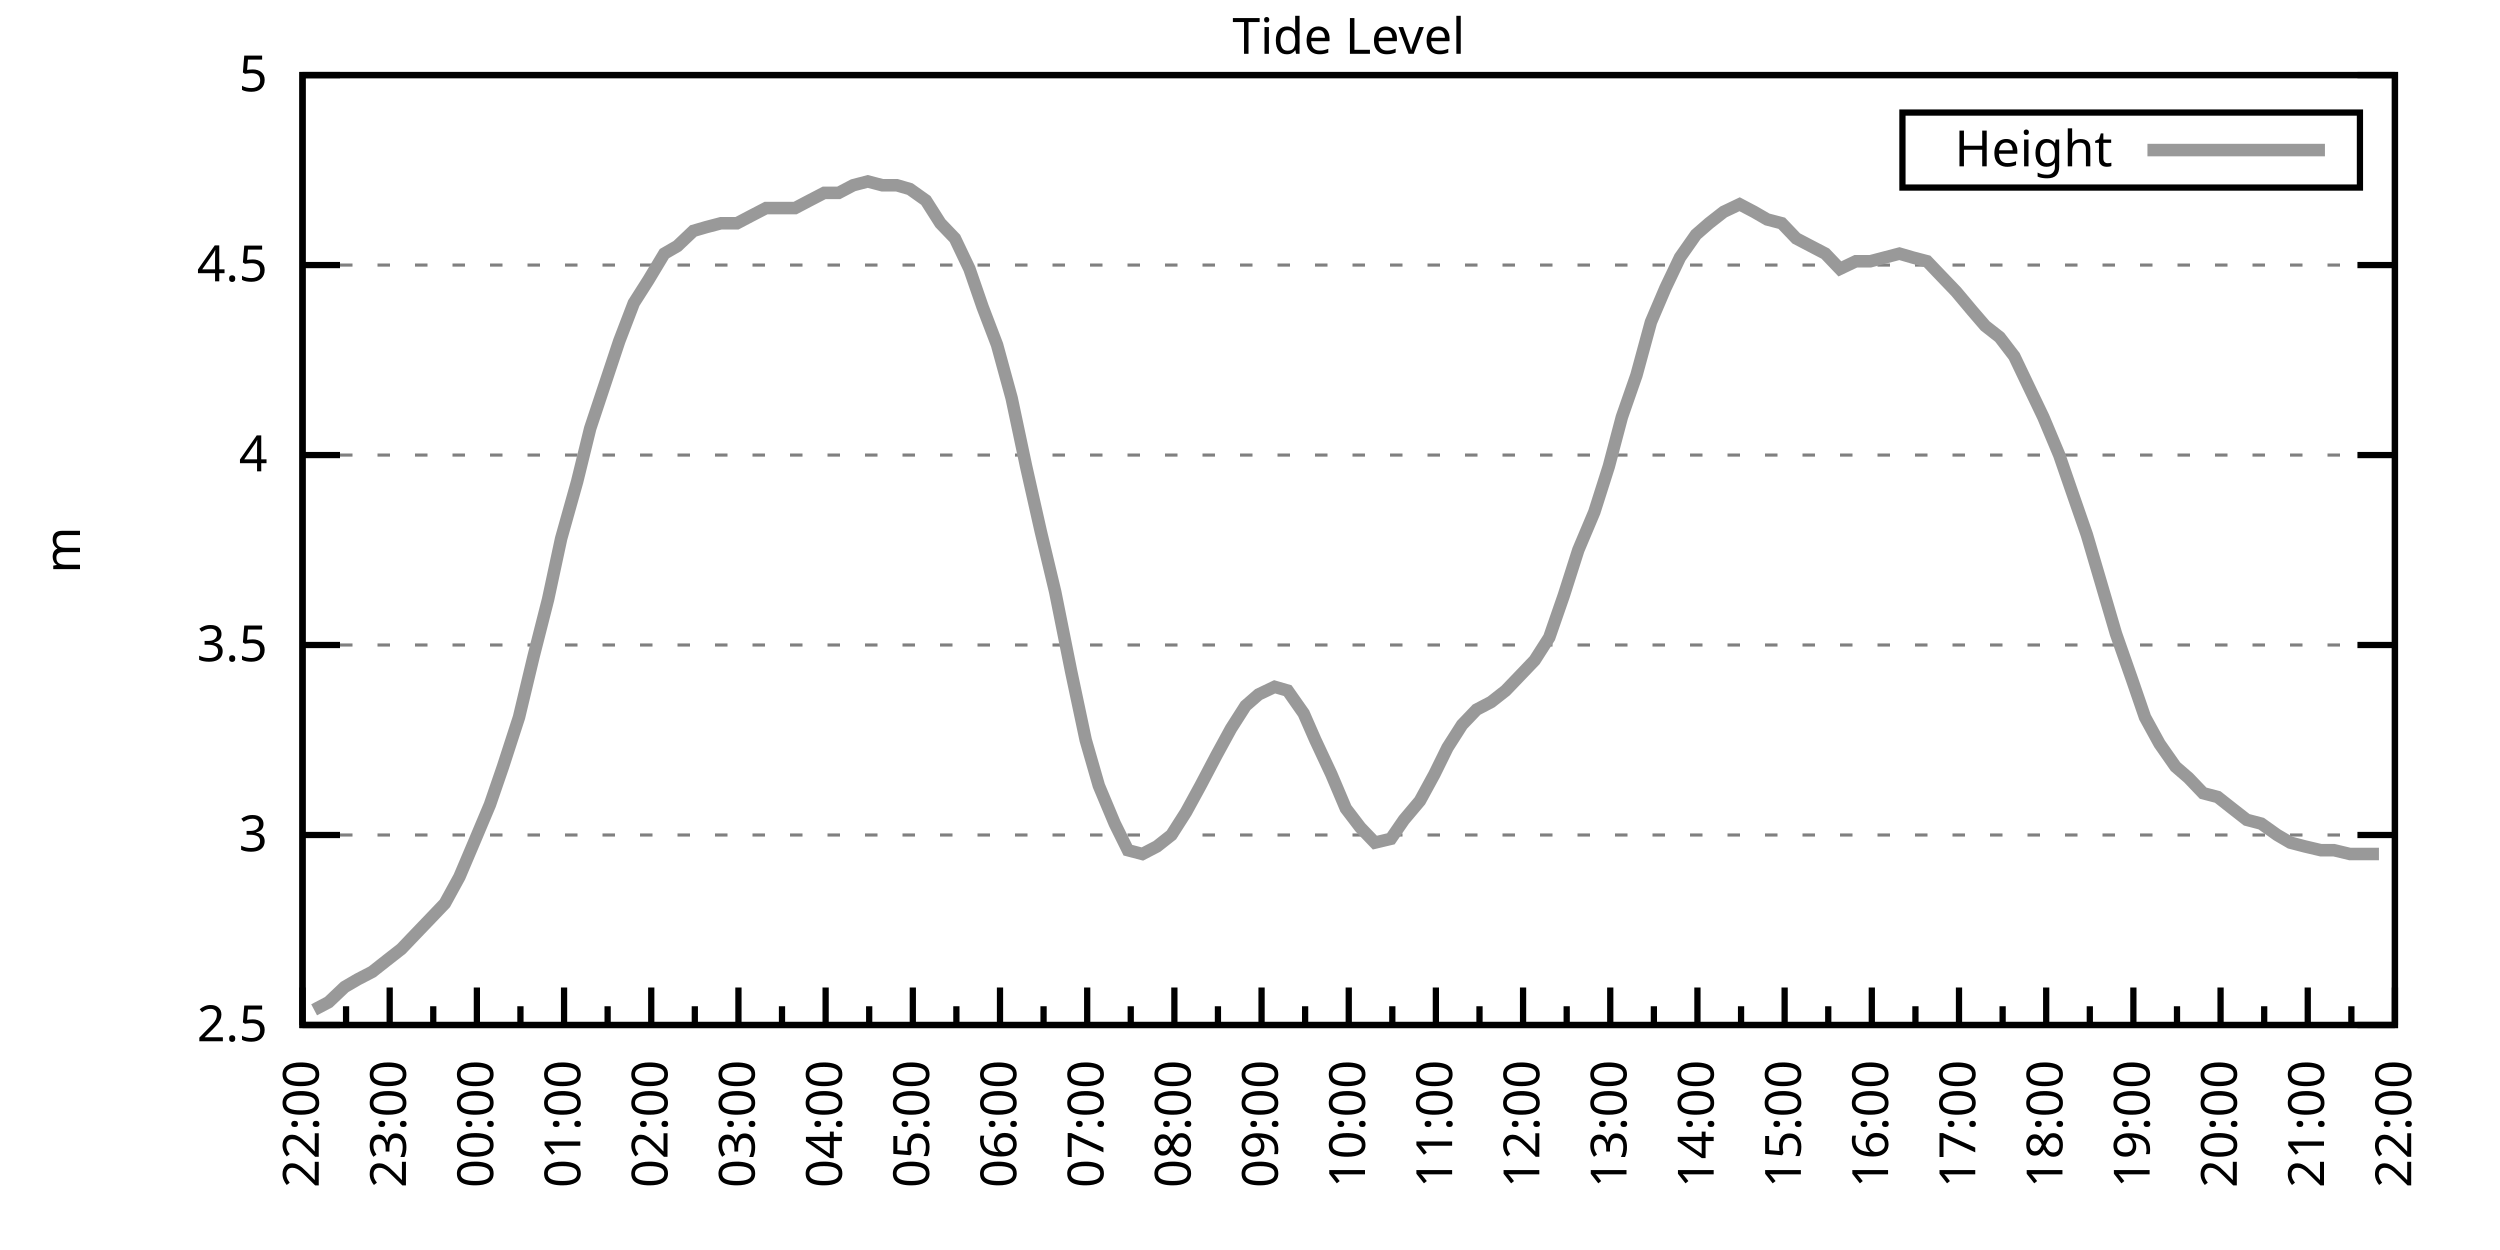
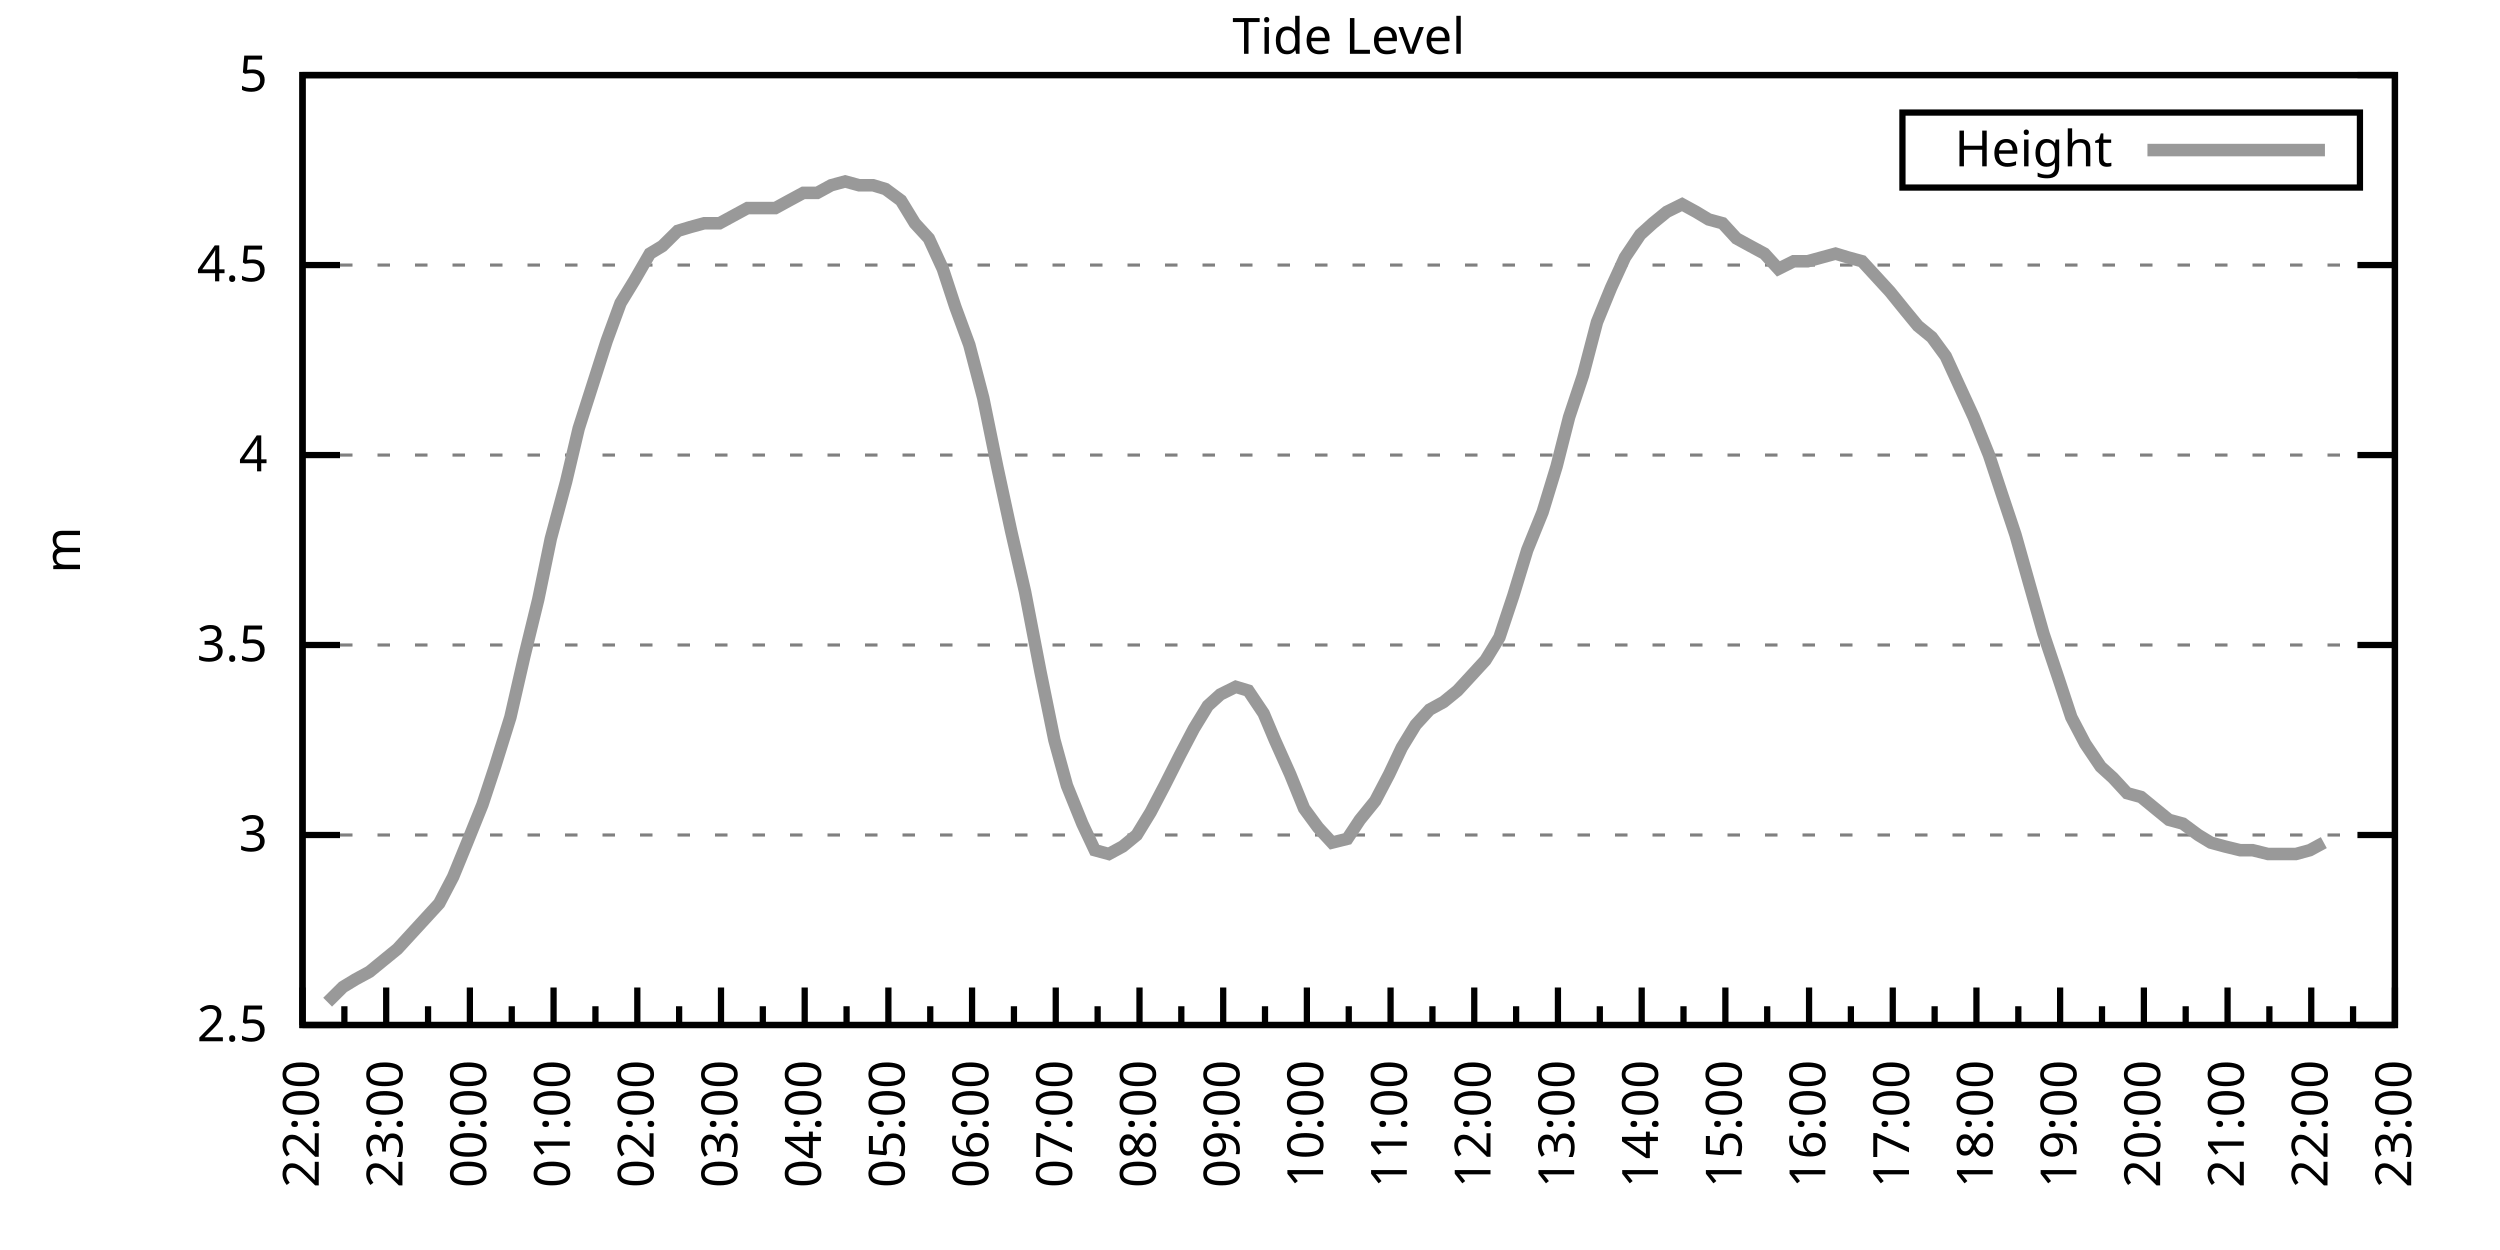
<svg xmlns="http://www.w3.org/2000/svg" xmlns:xlink="http://www.w3.org/1999/xlink" width="400" height="200" viewBox="0 0 400 200">
  <g id="gnuplot_canvas">
    <rect x="0" y="0" width="400" height="200" fill="none" />
    <defs>
      <circle id="gpDot" r="0.5" stroke-width="0.5" stroke="currentColor" />
      <path id="gpPt0" stroke-width="0.333" stroke="currentColor" d="M-1,0 h2 M0,-1 v2" />
      <path id="gpPt1" stroke-width="0.333" stroke="currentColor" d="M-1,-1 L1,1 M1,-1 L-1,1" />
      <path id="gpPt2" stroke-width="0.333" stroke="currentColor" d="M-1,0 L1,0 M0,-1 L0,1 M-1,-1 L1,1 M-1,1 L1,-1" />
      <rect id="gpPt3" stroke-width="0.333" stroke="currentColor" x="-1" y="-1" width="2" height="2" />
      <rect id="gpPt4" stroke-width="0.333" stroke="currentColor" fill="currentColor" x="-1" y="-1" width="2" height="2" />
      <circle id="gpPt5" stroke-width="0.333" stroke="currentColor" cx="0" cy="0" r="1" />
      <use xlink:href="#gpPt5" id="gpPt6" fill="currentColor" stroke="none" />
      <path id="gpPt7" stroke-width="0.333" stroke="currentColor" d="M0,-1.33 L-1.33,0.67 L1.33,0.67 z" />
      <use xlink:href="#gpPt7" id="gpPt8" fill="currentColor" stroke="none" />
      <use xlink:href="#gpPt7" id="gpPt9" stroke="currentColor" transform="rotate(180)" />
      <use xlink:href="#gpPt9" id="gpPt10" fill="currentColor" stroke="none" />
      <use xlink:href="#gpPt3" id="gpPt11" stroke="currentColor" transform="rotate(45)" />
      <use xlink:href="#gpPt11" id="gpPt12" fill="currentColor" stroke="none" />
      <path id="gpPt13" stroke-width="0.333" stroke="currentColor" d="M0,1.330 L1.265,0.411 L0.782,-1.067 L-0.782,-1.076 L-1.265,0.411 z" />
      <use xlink:href="#gpPt13" id="gpPt14" fill="currentColor" stroke="none" />
      <filter id="textbox" filterUnits="objectBoundingBox" x="0" y="0" height="1" width="1">
        <feFlood flood-color="white" flood-opacity="1" result="bgnd" />
        <feComposite in="SourceGraphic" in2="bgnd" operator="atop" />
      </filter>
      <filter id="greybox" filterUnits="objectBoundingBox" x="0" y="0" height="1" width="1">
        <feFlood flood-color="lightgrey" flood-opacity="1" result="grey" />
        <feComposite in="SourceGraphic" in2="grey" operator="atop" />
      </filter>
    </defs>
    <g fill="none" color="white" stroke="currentColor" stroke-width="1.00" stroke-linecap="butt" stroke-linejoin="miter">
</g>
    <g fill="none" color="black" stroke="currentColor" stroke-width="1.00" stroke-linecap="butt" stroke-linejoin="miter">
      <g stroke="none" shape-rendering="crispEdges">
        <polygon fill="rgb(255, 255, 255)" points="48.40,164.00 383.18,164.00 383.18,12.02 48.40,12.02 " />
      </g>
    </g>
    <g fill="none" color="black" stroke="currentColor" stroke-width="1.00" stroke-linecap="butt" stroke-linejoin="miter">
</g>
    <g fill="none" color="black" stroke="black" stroke-width="0.50" stroke-linecap="butt" stroke-linejoin="miter">
</g>
    <g fill="none" color="gray" stroke="currentColor" stroke-width="0.50" stroke-linecap="butt" stroke-linejoin="miter">
      <path stroke="gray" stroke-dasharray="2,4" class="gridline" d="M48.40,164.00 L383.19,164.00  " />
    </g>
    <g fill="none" color="gray" stroke="gray" stroke-width="1.00" stroke-linecap="butt" stroke-linejoin="miter">
</g>
    <g fill="none" color="black" stroke="currentColor" stroke-width="1.00" stroke-linecap="butt" stroke-linejoin="miter">
      <path stroke="black" d="M48.40,164.00 L54.40,164.00 M383.19,164.00 L377.19,164.00  " />
      <g transform="translate(42.80,166.60)" stroke="none" fill="black" font-family="Sans" font-size="8.00" text-anchor="end">
        <text>
          <tspan font-family="Sans"> 2.5</tspan>
        </text>
      </g>
    </g>
    <g fill="none" color="black" stroke="currentColor" stroke-width="1.00" stroke-linecap="butt" stroke-linejoin="miter">
</g>
    <g fill="none" color="black" stroke="black" stroke-width="0.50" stroke-linecap="butt" stroke-linejoin="miter">
</g>
    <g fill="none" color="gray" stroke="currentColor" stroke-width="0.50" stroke-linecap="butt" stroke-linejoin="miter">
      <path stroke="gray" stroke-dasharray="2,4" class="gridline" d="M48.40,133.60 L383.19,133.60  " />
    </g>
    <g fill="none" color="gray" stroke="gray" stroke-width="1.00" stroke-linecap="butt" stroke-linejoin="miter">
</g>
    <g fill="none" color="black" stroke="currentColor" stroke-width="1.00" stroke-linecap="butt" stroke-linejoin="miter">
      <path stroke="black" d="M48.40,133.60 L54.40,133.60 M383.19,133.60 L377.19,133.60  " />
      <g transform="translate(42.80,136.20)" stroke="none" fill="black" font-family="Sans" font-size="8.00" text-anchor="end">
        <text>
          <tspan font-family="Sans"> 3</tspan>
        </text>
      </g>
    </g>
    <g fill="none" color="black" stroke="currentColor" stroke-width="1.00" stroke-linecap="butt" stroke-linejoin="miter">
</g>
    <g fill="none" color="black" stroke="black" stroke-width="0.50" stroke-linecap="butt" stroke-linejoin="miter">
</g>
    <g fill="none" color="gray" stroke="currentColor" stroke-width="0.50" stroke-linecap="butt" stroke-linejoin="miter">
      <path stroke="gray" stroke-dasharray="2,4" class="gridline" d="M48.40,103.20 L383.19,103.20  " />
    </g>
    <g fill="none" color="gray" stroke="gray" stroke-width="1.00" stroke-linecap="butt" stroke-linejoin="miter">
</g>
    <g fill="none" color="black" stroke="currentColor" stroke-width="1.00" stroke-linecap="butt" stroke-linejoin="miter">
      <path stroke="black" d="M48.40,103.20 L54.40,103.20 M383.19,103.20 L377.19,103.20  " />
      <g transform="translate(42.80,105.80)" stroke="none" fill="black" font-family="Sans" font-size="8.00" text-anchor="end">
        <text>
          <tspan font-family="Sans"> 3.5</tspan>
        </text>
      </g>
    </g>
    <g fill="none" color="black" stroke="currentColor" stroke-width="1.00" stroke-linecap="butt" stroke-linejoin="miter">
</g>
    <g fill="none" color="black" stroke="black" stroke-width="0.50" stroke-linecap="butt" stroke-linejoin="miter">
</g>
    <g fill="none" color="gray" stroke="currentColor" stroke-width="0.50" stroke-linecap="butt" stroke-linejoin="miter">
      <path stroke="gray" stroke-dasharray="2,4" class="gridline" d="M48.40,72.81 L383.19,72.81  " />
    </g>
    <g fill="none" color="gray" stroke="gray" stroke-width="1.00" stroke-linecap="butt" stroke-linejoin="miter">
</g>
    <g fill="none" color="black" stroke="currentColor" stroke-width="1.00" stroke-linecap="butt" stroke-linejoin="miter">
      <path stroke="black" d="M48.40,72.81 L54.40,72.81 M383.19,72.81 L377.19,72.81  " />
      <g transform="translate(42.80,75.41)" stroke="none" fill="black" font-family="Sans" font-size="8.00" text-anchor="end">
        <text>
          <tspan font-family="Sans"> 4</tspan>
        </text>
      </g>
    </g>
    <g fill="none" color="black" stroke="currentColor" stroke-width="1.00" stroke-linecap="butt" stroke-linejoin="miter">
</g>
    <g fill="none" color="black" stroke="black" stroke-width="0.50" stroke-linecap="butt" stroke-linejoin="miter">
</g>
    <g fill="none" color="gray" stroke="currentColor" stroke-width="0.50" stroke-linecap="butt" stroke-linejoin="miter">
      <path stroke="gray" stroke-dasharray="2,4" class="gridline" d="M48.40,42.41 L383.19,42.41  " />
    </g>
    <g fill="none" color="gray" stroke="gray" stroke-width="1.00" stroke-linecap="butt" stroke-linejoin="miter">
</g>
    <g fill="none" color="black" stroke="currentColor" stroke-width="1.00" stroke-linecap="butt" stroke-linejoin="miter">
      <path stroke="black" d="M48.40,42.41 L54.40,42.41 M383.19,42.41 L377.19,42.41  " />
      <g transform="translate(42.80,45.01)" stroke="none" fill="black" font-family="Sans" font-size="8.00" text-anchor="end">
        <text>
          <tspan font-family="Sans"> 4.5</tspan>
        </text>
      </g>
    </g>
    <g fill="none" color="black" stroke="currentColor" stroke-width="1.00" stroke-linecap="butt" stroke-linejoin="miter">
</g>
    <g fill="none" color="black" stroke="black" stroke-width="0.50" stroke-linecap="butt" stroke-linejoin="miter">
</g>
    <g fill="none" color="gray" stroke="currentColor" stroke-width="0.50" stroke-linecap="butt" stroke-linejoin="miter">
      <path stroke="gray" stroke-dasharray="2,4" class="gridline" d="M48.40,12.01 L383.19,12.01  " />
    </g>
    <g fill="none" color="gray" stroke="gray" stroke-width="1.00" stroke-linecap="butt" stroke-linejoin="miter">
</g>
    <g fill="none" color="black" stroke="currentColor" stroke-width="1.00" stroke-linecap="butt" stroke-linejoin="miter">
      <path stroke="black" d="M48.40,12.01 L54.40,12.01 M383.19,12.01 L377.19,12.01  " />
      <g transform="translate(42.80,14.61)" stroke="none" fill="black" font-family="Sans" font-size="8.00" text-anchor="end">
        <text>
          <tspan font-family="Sans"> 5</tspan>
        </text>
      </g>
    </g>
    <g fill="none" color="black" stroke="currentColor" stroke-width="1.00" stroke-linecap="butt" stroke-linejoin="miter">
      <path stroke="black" d="M48.40,164.00 L48.40,158.00  " />
      <g transform="translate(51.00,169.60) rotate(270)" stroke="none" fill="black" font-family="Sans" font-size="8.00" text-anchor="end">
        <text>
          <tspan font-family="Sans">22:00</tspan>
        </text>
      </g>
    </g>
    <g fill="none" color="black" stroke="currentColor" stroke-width="1.00" stroke-linecap="butt" stroke-linejoin="miter">
-       <path stroke="black" d="M55.37,164.00 L55.37,161.00 M62.35,164.00 L62.35,158.00  " />
-       <g transform="translate(64.95,169.60) rotate(270)" stroke="none" fill="black" font-family="Sans" font-size="8.00" text-anchor="end">
+       <path stroke="black" d="M55.10,164.00 L55.10,161.00 M61.79,164.00 L61.79,158.00  " />
+       <g transform="translate(64.39,169.60) rotate(270)" stroke="none" fill="black" font-family="Sans" font-size="8.00" text-anchor="end">
        <text>
          <tspan font-family="Sans">23:00</tspan>
        </text>
      </g>
    </g>
    <g fill="none" color="black" stroke="currentColor" stroke-width="1.00" stroke-linecap="butt" stroke-linejoin="miter">
-       <path stroke="black" d="M69.32,164.00 L69.32,161.00 M76.30,164.00 L76.30,158.00  " />
-       <g transform="translate(78.90,169.60) rotate(270)" stroke="none" fill="black" font-family="Sans" font-size="8.00" text-anchor="end">
+       <path stroke="black" d="M68.49,164.00 L68.49,161.00 M75.18,164.00 L75.18,158.00  " />
+       <g transform="translate(77.78,169.60) rotate(270)" stroke="none" fill="black" font-family="Sans" font-size="8.00" text-anchor="end">
        <text>
          <tspan font-family="Sans">00:00</tspan>
        </text>
      </g>
    </g>
    <g fill="none" color="black" stroke="currentColor" stroke-width="1.00" stroke-linecap="butt" stroke-linejoin="miter">
-       <path stroke="black" d="M83.27,164.00 L83.27,161.00 M90.25,164.00 L90.25,158.00  " />
-       <g transform="translate(92.85,169.60) rotate(270)" stroke="none" fill="black" font-family="Sans" font-size="8.00" text-anchor="end">
+       <path stroke="black" d="M81.88,164.00 L81.88,161.00 M88.57,164.00 L88.57,158.00  " />
+       <g transform="translate(91.17,169.60) rotate(270)" stroke="none" fill="black" font-family="Sans" font-size="8.00" text-anchor="end">
        <text>
          <tspan font-family="Sans">01:00</tspan>
        </text>
      </g>
    </g>
    <g fill="none" color="black" stroke="currentColor" stroke-width="1.00" stroke-linecap="butt" stroke-linejoin="miter">
-       <path stroke="black" d="M97.22,164.00 L97.22,161.00 M104.20,164.00 L104.20,158.00  " />
-       <g transform="translate(106.80,169.60) rotate(270)" stroke="none" fill="black" font-family="Sans" font-size="8.00" text-anchor="end">
+       <path stroke="black" d="M95.27,164.00 L95.27,161.00 M101.97,164.00 L101.97,158.00  " />
+       <g transform="translate(104.57,169.60) rotate(270)" stroke="none" fill="black" font-family="Sans" font-size="8.00" text-anchor="end">
        <text>
          <tspan font-family="Sans">02:00</tspan>
        </text>
      </g>
    </g>
    <g fill="none" color="black" stroke="currentColor" stroke-width="1.00" stroke-linecap="butt" stroke-linejoin="miter">
-       <path stroke="black" d="M111.17,164.00 L111.17,161.00 M118.15,164.00 L118.15,158.00  " />
-       <g transform="translate(120.75,169.60) rotate(270)" stroke="none" fill="black" font-family="Sans" font-size="8.00" text-anchor="end">
+       <path stroke="black" d="M108.66,164.00 L108.66,161.00 M115.36,164.00 L115.36,158.00  " />
+       <g transform="translate(117.96,169.60) rotate(270)" stroke="none" fill="black" font-family="Sans" font-size="8.00" text-anchor="end">
        <text>
          <tspan font-family="Sans">03:00</tspan>
        </text>
      </g>
    </g>
    <g fill="none" color="black" stroke="currentColor" stroke-width="1.00" stroke-linecap="butt" stroke-linejoin="miter">
-       <path stroke="black" d="M125.12,164.00 L125.12,161.00 M132.10,164.00 L132.10,158.00  " />
-       <g transform="translate(134.70,169.60) rotate(270)" stroke="none" fill="black" font-family="Sans" font-size="8.00" text-anchor="end">
+       <path stroke="black" d="M122.05,164.00 L122.05,161.00 M128.75,164.00 L128.75,158.00  " />
+       <g transform="translate(131.35,169.60) rotate(270)" stroke="none" fill="black" font-family="Sans" font-size="8.00" text-anchor="end">
        <text>
          <tspan font-family="Sans">04:00</tspan>
        </text>
      </g>
    </g>
    <g fill="none" color="black" stroke="currentColor" stroke-width="1.00" stroke-linecap="butt" stroke-linejoin="miter">
-       <path stroke="black" d="M139.07,164.00 L139.07,161.00 M146.05,164.00 L146.05,158.00  " />
-       <g transform="translate(148.65,169.60) rotate(270)" stroke="none" fill="black" font-family="Sans" font-size="8.00" text-anchor="end">
+       <path stroke="black" d="M135.45,164.00 L135.45,161.00 M142.14,164.00 L142.14,158.00  " />
+       <g transform="translate(144.74,169.60) rotate(270)" stroke="none" fill="black" font-family="Sans" font-size="8.00" text-anchor="end">
        <text>
          <tspan font-family="Sans">05:00</tspan>
        </text>
      </g>
    </g>
    <g fill="none" color="black" stroke="currentColor" stroke-width="1.00" stroke-linecap="butt" stroke-linejoin="miter">
-       <path stroke="black" d="M153.02,164.00 L153.02,161.00 M160.00,164.00 L160.00,158.00  " />
-       <g transform="translate(162.60,169.60) rotate(270)" stroke="none" fill="black" font-family="Sans" font-size="8.00" text-anchor="end">
+       <path stroke="black" d="M148.84,164.00 L148.84,161.00 M155.53,164.00 L155.53,158.00  " />
+       <g transform="translate(158.13,169.60) rotate(270)" stroke="none" fill="black" font-family="Sans" font-size="8.00" text-anchor="end">
        <text>
          <tspan font-family="Sans">06:00</tspan>
        </text>
      </g>
    </g>
    <g fill="none" color="black" stroke="currentColor" stroke-width="1.00" stroke-linecap="butt" stroke-linejoin="miter">
-       <path stroke="black" d="M166.97,164.00 L166.97,161.00 M173.95,164.00 L173.95,158.00  " />
-       <g transform="translate(176.55,169.60) rotate(270)" stroke="none" fill="black" font-family="Sans" font-size="8.00" text-anchor="end">
+       <path stroke="black" d="M162.23,164.00 L162.23,161.00 M168.92,164.00 L168.92,158.00  " />
+       <g transform="translate(171.52,169.60) rotate(270)" stroke="none" fill="black" font-family="Sans" font-size="8.00" text-anchor="end">
        <text>
          <tspan font-family="Sans">07:00</tspan>
        </text>
      </g>
    </g>
    <g fill="none" color="black" stroke="currentColor" stroke-width="1.00" stroke-linecap="butt" stroke-linejoin="miter">
-       <path stroke="black" d="M180.92,164.00 L180.92,161.00 M187.90,164.00 L187.90,158.00  " />
-       <g transform="translate(190.50,169.60) rotate(270)" stroke="none" fill="black" font-family="Sans" font-size="8.00" text-anchor="end">
+       <path stroke="black" d="M175.62,164.00 L175.62,161.00 M182.32,164.00 L182.32,158.00  " />
+       <g transform="translate(184.92,169.60) rotate(270)" stroke="none" fill="black" font-family="Sans" font-size="8.00" text-anchor="end">
        <text>
          <tspan font-family="Sans">08:00</tspan>
        </text>
      </g>
    </g>
    <g fill="none" color="black" stroke="currentColor" stroke-width="1.00" stroke-linecap="butt" stroke-linejoin="miter">
-       <path stroke="black" d="M194.87,164.00 L194.87,161.00 M201.85,164.00 L201.85,158.00  " />
-       <g transform="translate(204.45,169.60) rotate(270)" stroke="none" fill="black" font-family="Sans" font-size="8.00" text-anchor="end">
+       <path stroke="black" d="M189.01,164.00 L189.01,161.00 M195.71,164.00 L195.71,158.00  " />
+       <g transform="translate(198.31,169.60) rotate(270)" stroke="none" fill="black" font-family="Sans" font-size="8.00" text-anchor="end">
        <text>
          <tspan font-family="Sans">09:00</tspan>
        </text>
      </g>
    </g>
    <g fill="none" color="black" stroke="currentColor" stroke-width="1.00" stroke-linecap="butt" stroke-linejoin="miter">
-       <path stroke="black" d="M208.82,164.00 L208.82,161.00 M215.80,164.00 L215.80,158.00  " />
-       <g transform="translate(218.40,169.60) rotate(270)" stroke="none" fill="black" font-family="Sans" font-size="8.00" text-anchor="end">
+       <path stroke="black" d="M202.40,164.00 L202.40,161.00 M209.10,164.00 L209.10,158.00  " />
+       <g transform="translate(211.70,169.60) rotate(270)" stroke="none" fill="black" font-family="Sans" font-size="8.00" text-anchor="end">
        <text>
          <tspan font-family="Sans">10:00</tspan>
        </text>
      </g>
    </g>
    <g fill="none" color="black" stroke="currentColor" stroke-width="1.00" stroke-linecap="butt" stroke-linejoin="miter">
-       <path stroke="black" d="M222.77,164.00 L222.77,161.00 M229.74,164.00 L229.74,158.00  " />
-       <g transform="translate(232.34,169.60) rotate(270)" stroke="none" fill="black" font-family="Sans" font-size="8.00" text-anchor="end">
+       <path stroke="black" d="M215.80,164.00 L215.80,161.00 M222.49,164.00 L222.49,158.00  " />
+       <g transform="translate(225.09,169.60) rotate(270)" stroke="none" fill="black" font-family="Sans" font-size="8.00" text-anchor="end">
        <text>
          <tspan font-family="Sans">11:00</tspan>
        </text>
      </g>
    </g>
    <g fill="none" color="black" stroke="currentColor" stroke-width="1.00" stroke-linecap="butt" stroke-linejoin="miter">
-       <path stroke="black" d="M236.72,164.00 L236.72,161.00 M243.69,164.00 L243.69,158.00  " />
-       <g transform="translate(246.29,169.60) rotate(270)" stroke="none" fill="black" font-family="Sans" font-size="8.00" text-anchor="end">
+       <path stroke="black" d="M229.19,164.00 L229.19,161.00 M235.88,164.00 L235.88,158.00  " />
+       <g transform="translate(238.48,169.60) rotate(270)" stroke="none" fill="black" font-family="Sans" font-size="8.00" text-anchor="end">
        <text>
          <tspan font-family="Sans">12:00</tspan>
        </text>
      </g>
    </g>
    <g fill="none" color="black" stroke="currentColor" stroke-width="1.00" stroke-linecap="butt" stroke-linejoin="miter">
-       <path stroke="black" d="M250.67,164.00 L250.67,161.00 M257.64,164.00 L257.64,158.00  " />
-       <g transform="translate(260.24,169.60) rotate(270)" stroke="none" fill="black" font-family="Sans" font-size="8.00" text-anchor="end">
+       <path stroke="black" d="M242.58,164.00 L242.58,161.00 M249.27,164.00 L249.27,158.00  " />
+       <g transform="translate(251.87,169.60) rotate(270)" stroke="none" fill="black" font-family="Sans" font-size="8.00" text-anchor="end">
        <text>
          <tspan font-family="Sans">13:00</tspan>
        </text>
      </g>
    </g>
    <g fill="none" color="black" stroke="currentColor" stroke-width="1.00" stroke-linecap="butt" stroke-linejoin="miter">
-       <path stroke="black" d="M264.62,164.00 L264.62,161.00 M271.59,164.00 L271.59,158.00  " />
-       <g transform="translate(274.19,169.60) rotate(270)" stroke="none" fill="black" font-family="Sans" font-size="8.00" text-anchor="end">
+       <path stroke="black" d="M255.97,164.00 L255.97,161.00 M262.67,164.00 L262.67,158.00  " />
+       <g transform="translate(265.27,169.60) rotate(270)" stroke="none" fill="black" font-family="Sans" font-size="8.00" text-anchor="end">
        <text>
          <tspan font-family="Sans">14:00</tspan>
        </text>
      </g>
    </g>
    <g fill="none" color="black" stroke="currentColor" stroke-width="1.00" stroke-linecap="butt" stroke-linejoin="miter">
-       <path stroke="black" d="M278.57,164.00 L278.57,161.00 M285.54,164.00 L285.54,158.00  " />
-       <g transform="translate(288.14,169.60) rotate(270)" stroke="none" fill="black" font-family="Sans" font-size="8.00" text-anchor="end">
+       <path stroke="black" d="M269.36,164.00 L269.36,161.00 M276.06,164.00 L276.06,158.00  " />
+       <g transform="translate(278.66,169.60) rotate(270)" stroke="none" fill="black" font-family="Sans" font-size="8.00" text-anchor="end">
        <text>
          <tspan font-family="Sans">15:00</tspan>
        </text>
      </g>
    </g>
    <g fill="none" color="black" stroke="currentColor" stroke-width="1.00" stroke-linecap="butt" stroke-linejoin="miter">
-       <path stroke="black" d="M292.52,164.00 L292.52,161.00 M299.49,164.00 L299.49,158.00  " />
-       <g transform="translate(302.09,169.60) rotate(270)" stroke="none" fill="black" font-family="Sans" font-size="8.00" text-anchor="end">
+       <path stroke="black" d="M282.75,164.00 L282.75,161.00 M289.45,164.00 L289.45,158.00  " />
+       <g transform="translate(292.05,169.60) rotate(270)" stroke="none" fill="black" font-family="Sans" font-size="8.00" text-anchor="end">
        <text>
          <tspan font-family="Sans">16:00</tspan>
        </text>
      </g>
    </g>
    <g fill="none" color="black" stroke="currentColor" stroke-width="1.00" stroke-linecap="butt" stroke-linejoin="miter">
-       <path stroke="black" d="M306.47,164.00 L306.47,161.00 M313.44,164.00 L313.44,158.00  " />
-       <g transform="translate(316.04,169.60) rotate(270)" stroke="none" fill="black" font-family="Sans" font-size="8.00" text-anchor="end">
+       <path stroke="black" d="M296.14,164.00 L296.14,161.00 M302.84,164.00 L302.84,158.00  " />
+       <g transform="translate(305.44,169.60) rotate(270)" stroke="none" fill="black" font-family="Sans" font-size="8.00" text-anchor="end">
        <text>
          <tspan font-family="Sans">17:00</tspan>
        </text>
      </g>
    </g>
    <g fill="none" color="black" stroke="currentColor" stroke-width="1.00" stroke-linecap="butt" stroke-linejoin="miter">
-       <path stroke="black" d="M320.42,164.00 L320.42,161.00 M327.39,164.00 L327.39,158.00  " />
-       <g transform="translate(329.99,169.60) rotate(270)" stroke="none" fill="black" font-family="Sans" font-size="8.00" text-anchor="end">
+       <path stroke="black" d="M309.54,164.00 L309.54,161.00 M316.23,164.00 L316.23,158.00  " />
+       <g transform="translate(318.83,169.60) rotate(270)" stroke="none" fill="black" font-family="Sans" font-size="8.00" text-anchor="end">
        <text>
          <tspan font-family="Sans">18:00</tspan>
        </text>
      </g>
    </g>
    <g fill="none" color="black" stroke="currentColor" stroke-width="1.00" stroke-linecap="butt" stroke-linejoin="miter">
-       <path stroke="black" d="M334.37,164.00 L334.37,161.00 M341.34,164.00 L341.34,158.00  " />
-       <g transform="translate(343.94,169.60) rotate(270)" stroke="none" fill="black" font-family="Sans" font-size="8.00" text-anchor="end">
+       <path stroke="black" d="M322.93,164.00 L322.93,161.00 M329.62,164.00 L329.62,158.00  " />
+       <g transform="translate(332.22,169.60) rotate(270)" stroke="none" fill="black" font-family="Sans" font-size="8.00" text-anchor="end">
        <text>
          <tspan font-family="Sans">19:00</tspan>
        </text>
      </g>
    </g>
    <g fill="none" color="black" stroke="currentColor" stroke-width="1.00" stroke-linecap="butt" stroke-linejoin="miter">
-       <path stroke="black" d="M348.32,164.00 L348.32,161.00 M355.29,164.00 L355.29,158.00  " />
-       <g transform="translate(357.89,169.60) rotate(270)" stroke="none" fill="black" font-family="Sans" font-size="8.00" text-anchor="end">
+       <path stroke="black" d="M336.32,164.00 L336.32,161.00 M343.02,164.00 L343.02,158.00  " />
+       <g transform="translate(345.62,169.60) rotate(270)" stroke="none" fill="black" font-family="Sans" font-size="8.00" text-anchor="end">
        <text>
          <tspan font-family="Sans">20:00</tspan>
        </text>
      </g>
    </g>
    <g fill="none" color="black" stroke="currentColor" stroke-width="1.00" stroke-linecap="butt" stroke-linejoin="miter">
-       <path stroke="black" d="M362.27,164.00 L362.27,161.00 M369.24,164.00 L369.24,158.00  " />
-       <g transform="translate(371.84,169.60) rotate(270)" stroke="none" fill="black" font-family="Sans" font-size="8.00" text-anchor="end">
+       <path stroke="black" d="M349.71,164.00 L349.71,161.00 M356.41,164.00 L356.41,158.00  " />
+       <g transform="translate(359.01,169.60) rotate(270)" stroke="none" fill="black" font-family="Sans" font-size="8.00" text-anchor="end">
        <text>
          <tspan font-family="Sans">21:00</tspan>
        </text>
      </g>
    </g>
    <g fill="none" color="black" stroke="currentColor" stroke-width="1.00" stroke-linecap="butt" stroke-linejoin="miter">
-       <path stroke="black" d="M376.22,164.00 L376.22,161.00 M383.19,164.00 L383.19,158.00  " />
+       <path stroke="black" d="M363.10,164.00 L363.10,161.00 M369.80,164.00 L369.80,158.00  " />
+       <g transform="translate(372.40,169.60) rotate(270)" stroke="none" fill="black" font-family="Sans" font-size="8.00" text-anchor="end">
+         <text>
+           <tspan font-family="Sans">22:00</tspan>
+         </text>
+       </g>
+     </g>
+     <g fill="none" color="black" stroke="currentColor" stroke-width="1.00" stroke-linecap="butt" stroke-linejoin="miter">
+       <path stroke="black" d="M376.49,164.00 L376.49,161.00 M383.19,164.00 L383.19,158.00  " />
      <g transform="translate(385.79,169.60) rotate(270)" stroke="none" fill="black" font-family="Sans" font-size="8.00" text-anchor="end">
        <text>
-           <tspan font-family="Sans">22:00</tspan>
+           <tspan font-family="Sans">23:00</tspan>
        </text>
      </g>
    </g>
    <g fill="none" color="black" stroke="currentColor" stroke-width="1.00" stroke-linecap="butt" stroke-linejoin="miter">
</g>
    <g fill="none" color="black" stroke="currentColor" stroke-width="1.00" stroke-linecap="butt" stroke-linejoin="miter">
      <path stroke="black" d="M48.40,12.01 L48.40,164.00 L383.19,164.00 L383.19,12.01 L48.40,12.01 Z  " />
    </g>
    <g fill="none" color="black" stroke="currentColor" stroke-width="1.00" stroke-linecap="butt" stroke-linejoin="miter">
      <g transform="translate(12.80,88.01) rotate(270)" stroke="none" fill="black" font-family="Sans" font-size="8.00" text-anchor="middle">
        <text>
          <tspan font-family="Sans">m</tspan>
        </text>
      </g>
    </g>
    <g fill="none" color="black" stroke="currentColor" stroke-width="1.00" stroke-linecap="butt" stroke-linejoin="miter">
</g>
    <g fill="none" color="black" stroke="currentColor" stroke-width="1.00" stroke-linecap="butt" stroke-linejoin="miter">
      <path stroke="black" d="M304.39,30.01 L304.39,18.01 L377.59,18.01 L377.59,30.01 L304.39,30.01 Z  " />
    </g>
    <g id="Tide_level_plot_1">
      <g fill="none" color="white" stroke="black" stroke-width="2.00" stroke-linecap="butt" stroke-linejoin="miter">
</g>
      <g fill="none" color="black" stroke="currentColor" stroke-width="2.00" stroke-linecap="butt" stroke-linejoin="miter">
        <g transform="translate(337.99,26.61)" stroke="none" fill="black" font-family="Sans" font-size="8.00" text-anchor="end">
          <text>
            <tspan font-family="Sans">Height</tspan>
          </text>
        </g>
      </g>
      <g fill="none" color="black" stroke="currentColor" stroke-width="2.00" stroke-linecap="butt" stroke-linejoin="miter">
-         <path stroke="rgb(153, 153, 153)" d="M343.59,24.01 L371.99,24.01 M50.26,161.57 L52.58,160.35 L55.14,157.92 L57.23,156.70 L59.56,155.49 L61.88,153.66   L64.21,151.84 L66.53,149.41 L68.86,146.98 L71.18,144.55 L73.51,140.29 L75.83,134.82 L78.39,128.74 L80.48,122.66   L83.04,114.76 L85.37,105.03 L87.69,95.91 L89.78,86.18 L92.34,77.06 L94.43,68.55 L99.08,54.57 L101.41,48.49   L103.73,44.84 L106.29,40.58 L108.38,39.37 L110.94,36.94 L113.03,36.33 L115.36,35.72 L117.92,35.72 L120.24,34.50   L122.57,33.29 L124.89,33.29 L127.22,33.29 L129.54,32.07 L131.87,30.86 L134.19,30.86 L136.51,29.64 L138.84,29.03   L141.16,29.64 L143.49,29.64 L145.58,30.25 L148.14,32.07 L150.46,35.72 L152.79,38.15 L155.11,43.02 L157.21,49.10   L159.53,55.18 L161.86,63.69 L164.18,74.63 L166.51,84.97 L168.83,94.69 L171.39,107.46 L173.71,118.40 L175.81,125.70   L178.36,131.78 L180.46,136.03 L182.78,136.64 L185.11,135.43 L187.43,133.60 L189.76,129.95 L192.08,125.70 L194.64,120.83   L196.96,116.58 L199.29,112.93 L201.38,111.11 L203.94,109.89 L206.03,110.50 L208.59,114.15 L210.45,118.40 L213.01,123.87   L215.33,129.35 L217.65,132.39 L219.98,134.82 L222.54,134.21 L224.63,131.17 L227.19,128.13 L229.51,123.87 L231.60,119.62   L233.93,115.97 L236.25,113.54 L238.58,112.32 L240.90,110.50 L243.23,108.07 L245.55,105.64 L247.88,101.99 L250.20,95.30   L252.53,88.00 L255.09,81.93 L257.41,74.63 L259.50,66.73 L261.83,60.04 L264.15,51.53 L266.48,46.06 L268.80,41.19   L271.36,37.54 L273.45,35.72 L275.78,33.90 L278.34,32.68 L280.66,33.90 L282.75,35.11 L285.08,35.72 L287.40,38.15   L289.73,39.37 L292.05,40.58 L294.38,43.02 L296.94,41.80 L299.26,41.80 L301.58,41.19 L303.91,40.58 L306.00,41.19   L308.33,41.80 L310.65,44.23 L312.98,46.66 L315.53,49.70 L317.63,52.14 L319.95,53.96 L322.28,57.00 L324.60,61.86   L326.93,66.73 L329.48,72.81 L331.58,78.89 L333.90,85.57 L336.23,93.48 L338.55,101.38 L341.11,108.68 L343.20,114.76   L345.53,119.01 L348.08,122.66 L350.18,124.48 L352.50,126.91 L354.83,127.52 L357.15,129.35 L359.48,131.17 L361.80,131.78   L364.36,133.60 L366.45,134.82 L368.78,135.43 L371.33,136.03 L373.43,136.03 L375.98,136.64 L378.31,136.64 L380.63,136.64    " />
+         <path stroke="rgb(153, 153, 153)" d="M343.59,24.01 L371.99,24.01 M52.42,160.35 L54.87,157.92 L56.88,156.70 L59.11,155.49 L61.35,153.66 L63.58,151.84   L65.81,149.41 L68.04,146.98 L70.27,144.55 L72.50,140.29 L74.74,134.82 L77.19,128.74 L79.20,122.66 L81.66,114.76   L83.89,105.03 L86.12,95.91 L88.13,86.18 L90.58,77.06 L92.59,68.55 L97.06,54.57 L99.29,48.49 L101.52,44.84   L103.98,40.58 L105.98,39.37 L108.44,36.94 L110.45,36.33 L112.68,35.72 L115.13,35.72 L117.37,34.50 L119.60,33.29   L121.83,33.29 L124.06,33.29 L126.29,32.07 L128.53,30.86 L130.76,30.86 L132.99,29.64 L135.22,29.03 L137.45,29.64   L139.69,29.64 L141.69,30.25 L144.15,32.07 L146.38,35.72 L148.61,38.15 L150.85,43.02 L152.85,49.10 L155.09,55.18   L157.32,63.69 L159.55,74.63 L161.78,84.97 L164.01,94.69 L166.47,107.46 L168.70,118.40 L170.71,125.70 L173.17,131.78   L175.17,136.03 L177.41,136.64 L179.64,135.43 L181.87,133.60 L184.10,129.95 L186.33,125.70 L188.79,120.83 L191.02,116.58   L193.25,112.93 L195.26,111.11 L197.72,109.89 L199.73,110.50 L202.18,114.15 L203.97,118.40 L206.42,123.87 L208.65,129.35   L210.88,132.39 L213.12,134.82 L215.57,134.21 L217.58,131.17 L220.04,128.13 L222.27,123.87 L224.28,119.62 L226.51,115.97   L228.74,113.54 L230.97,112.32 L233.20,110.50 L235.44,108.07 L237.67,105.64 L239.90,101.99 L242.13,95.30 L244.36,88.00   L246.82,81.93 L249.05,74.63 L251.06,66.73 L253.29,60.04 L255.52,51.53 L257.76,46.06 L259.99,41.19 L262.44,37.54   L264.45,35.72 L266.68,33.90 L269.14,32.68 L271.37,33.90 L273.38,35.11 L275.61,35.72 L277.84,38.15 L280.07,39.37   L282.31,40.58 L284.54,43.02 L286.99,41.80 L289.23,41.80 L291.46,41.19 L293.69,40.58 L295.70,41.19 L297.93,41.80   L300.16,44.23 L302.39,46.66 L304.85,49.70 L306.86,52.14 L309.09,53.96 L311.32,57.00 L313.55,61.86 L315.79,66.73   L318.24,72.81 L320.25,78.89 L322.48,85.57 L324.71,93.48 L326.95,101.38 L329.40,108.68 L331.41,114.76 L333.64,119.01   L336.10,122.66 L338.10,124.48 L340.34,126.91 L342.57,127.52 L344.80,129.35 L347.03,131.17 L349.26,131.78 L351.72,133.60   L353.73,134.82 L355.96,135.43 L358.42,136.03 L360.42,136.03 L362.88,136.64 L365.11,136.64 L367.34,136.64 L369.58,136.03   L371.81,134.82  " />
      </g>
    </g>
    <g fill="none" color="black" stroke="currentColor" stroke-width="2.00" stroke-linecap="butt" stroke-linejoin="miter">
</g>
    <g fill="none" color="black" stroke="black" stroke-width="1.00" stroke-linecap="butt" stroke-linejoin="miter">
</g>
    <g fill="none" color="black" stroke="currentColor" stroke-width="1.00" stroke-linecap="butt" stroke-linejoin="miter">
      <path stroke="black" d="M48.40,12.01 L48.40,164.00 L383.19,164.00 L383.19,12.01 L48.40,12.01 Z  " />
    </g>
    <g fill="none" color="black" stroke="currentColor" stroke-width="1.00" stroke-linecap="butt" stroke-linejoin="miter">
      <g transform="translate(215.79,8.61)" stroke="none" fill="black" font-family="Sans" font-size="8.00" text-anchor="middle">
        <text>
          <tspan font-family="Sans">Tide Level</tspan>
        </text>
      </g>
    </g>
    <g fill="none" color="black" stroke="currentColor" stroke-width="1.00" stroke-linecap="butt" stroke-linejoin="miter">
</g>
  </g>
</svg>
